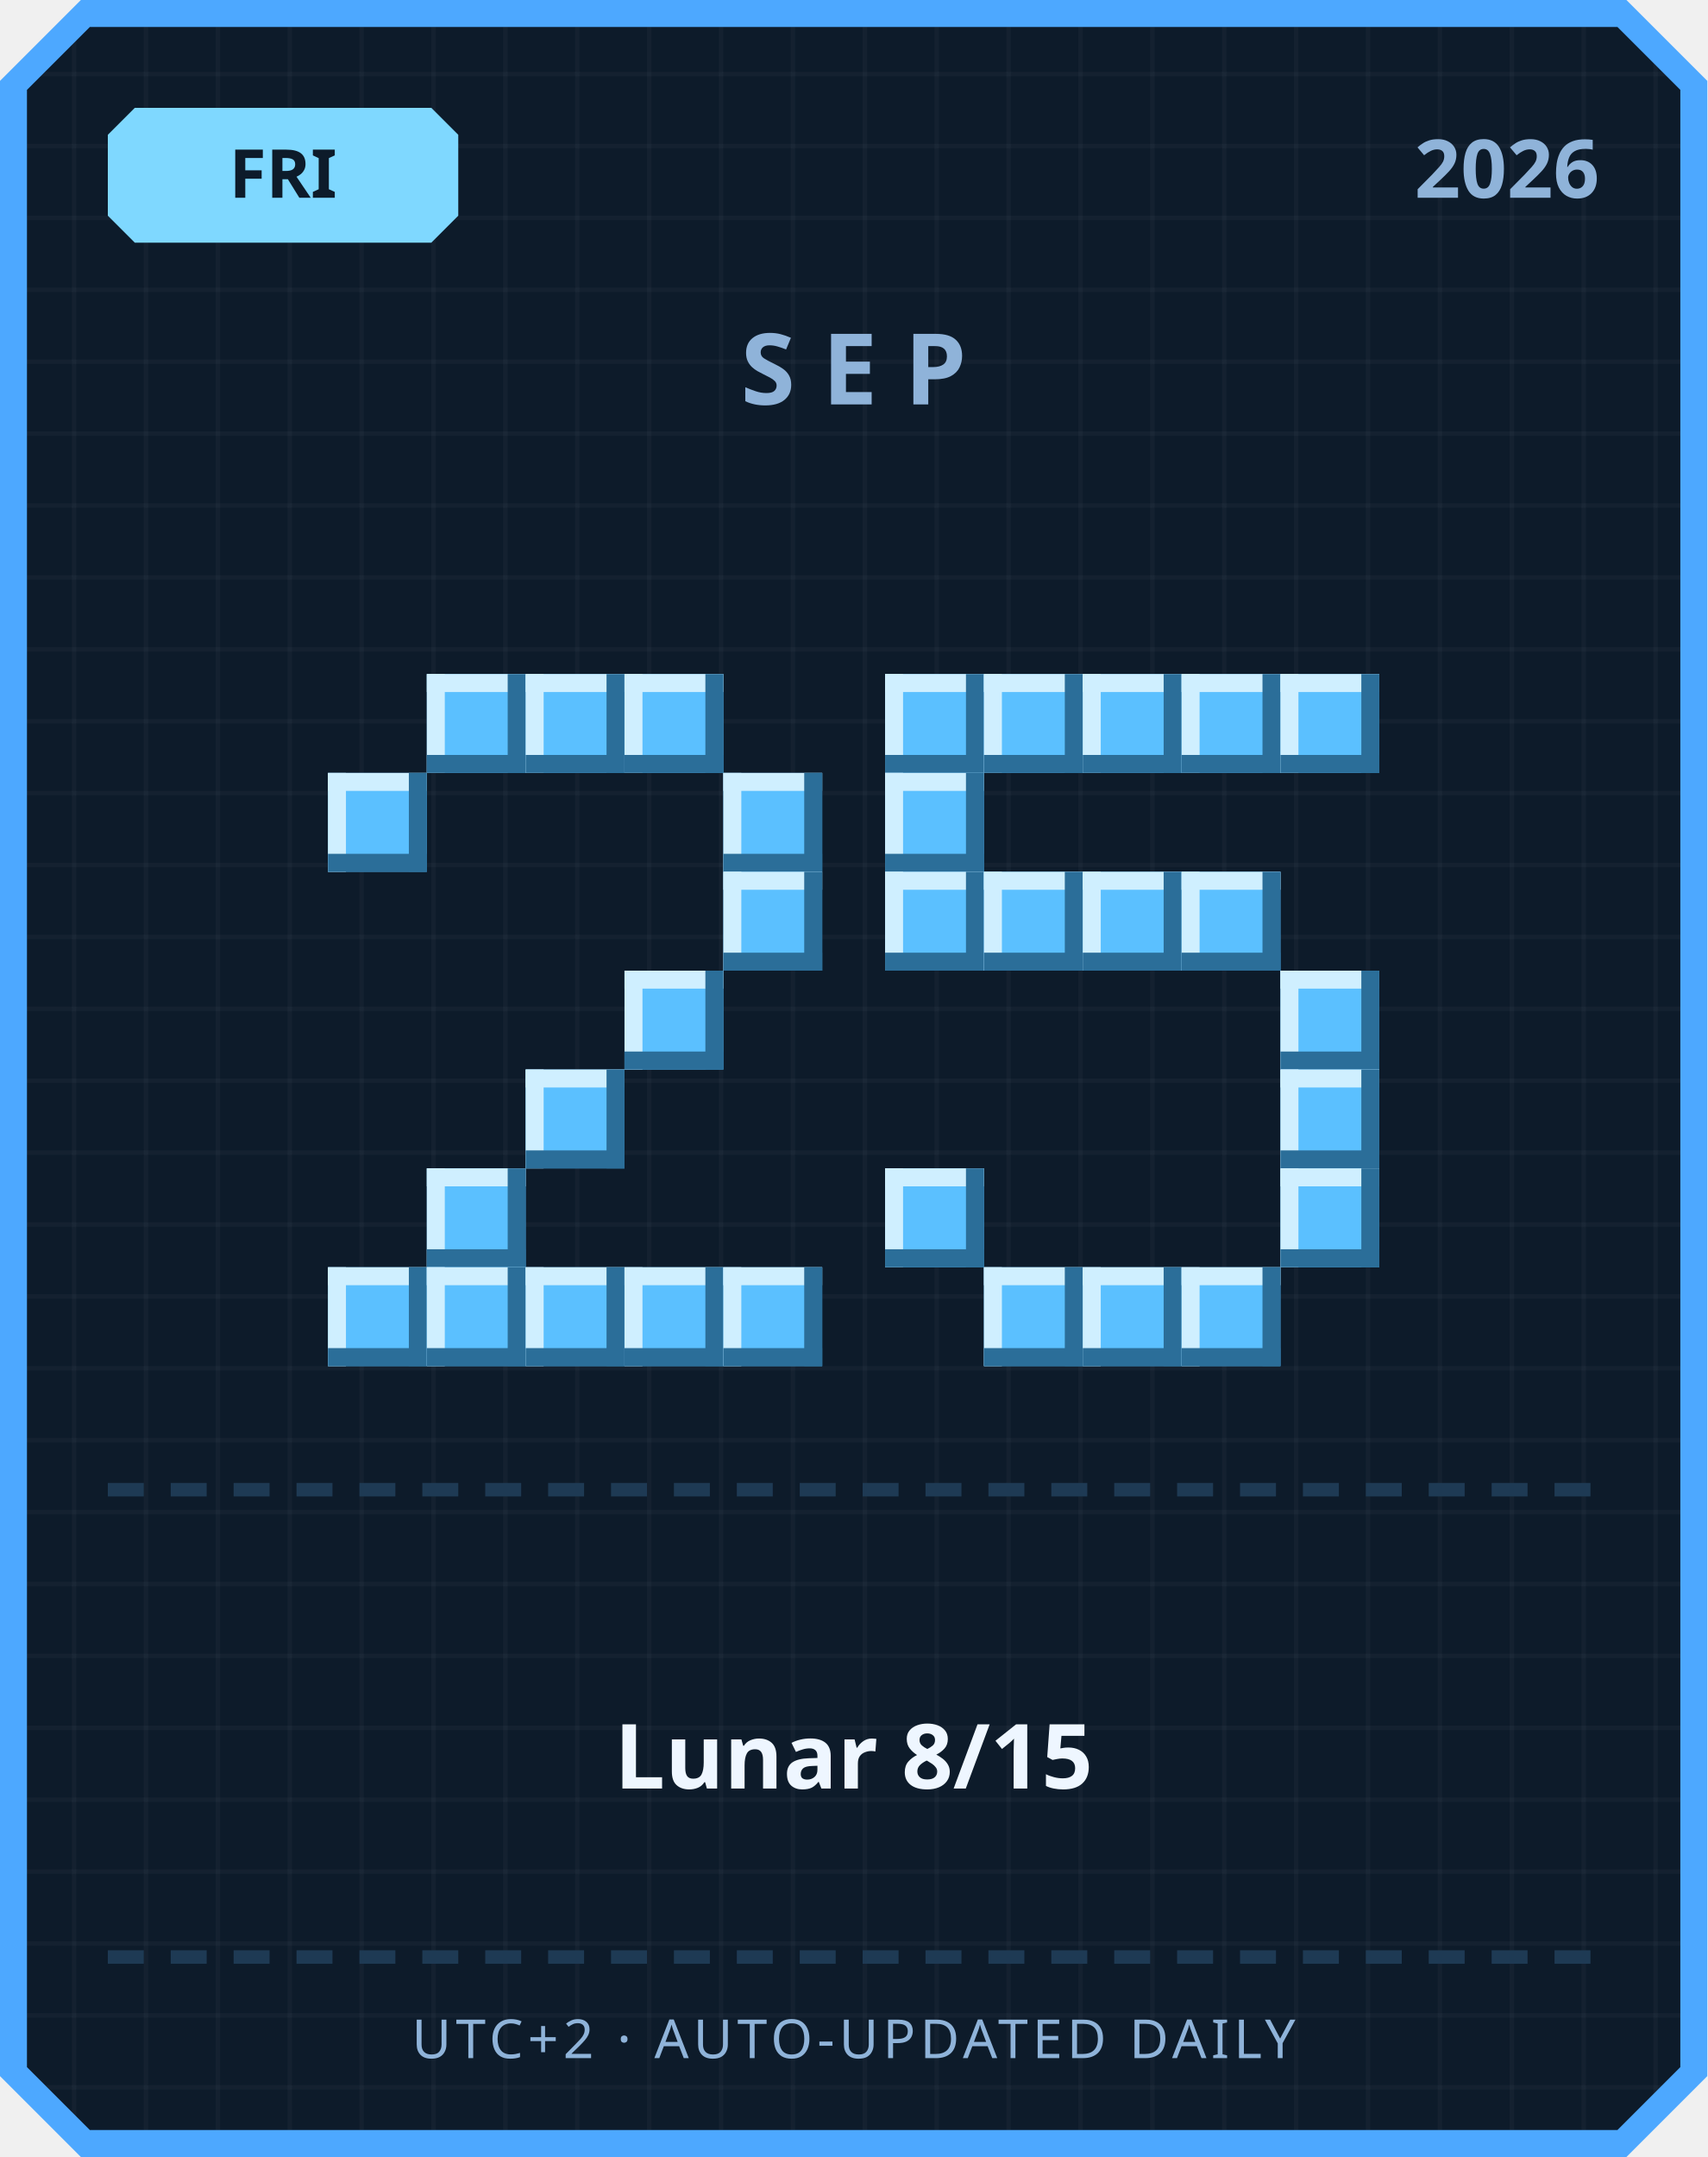
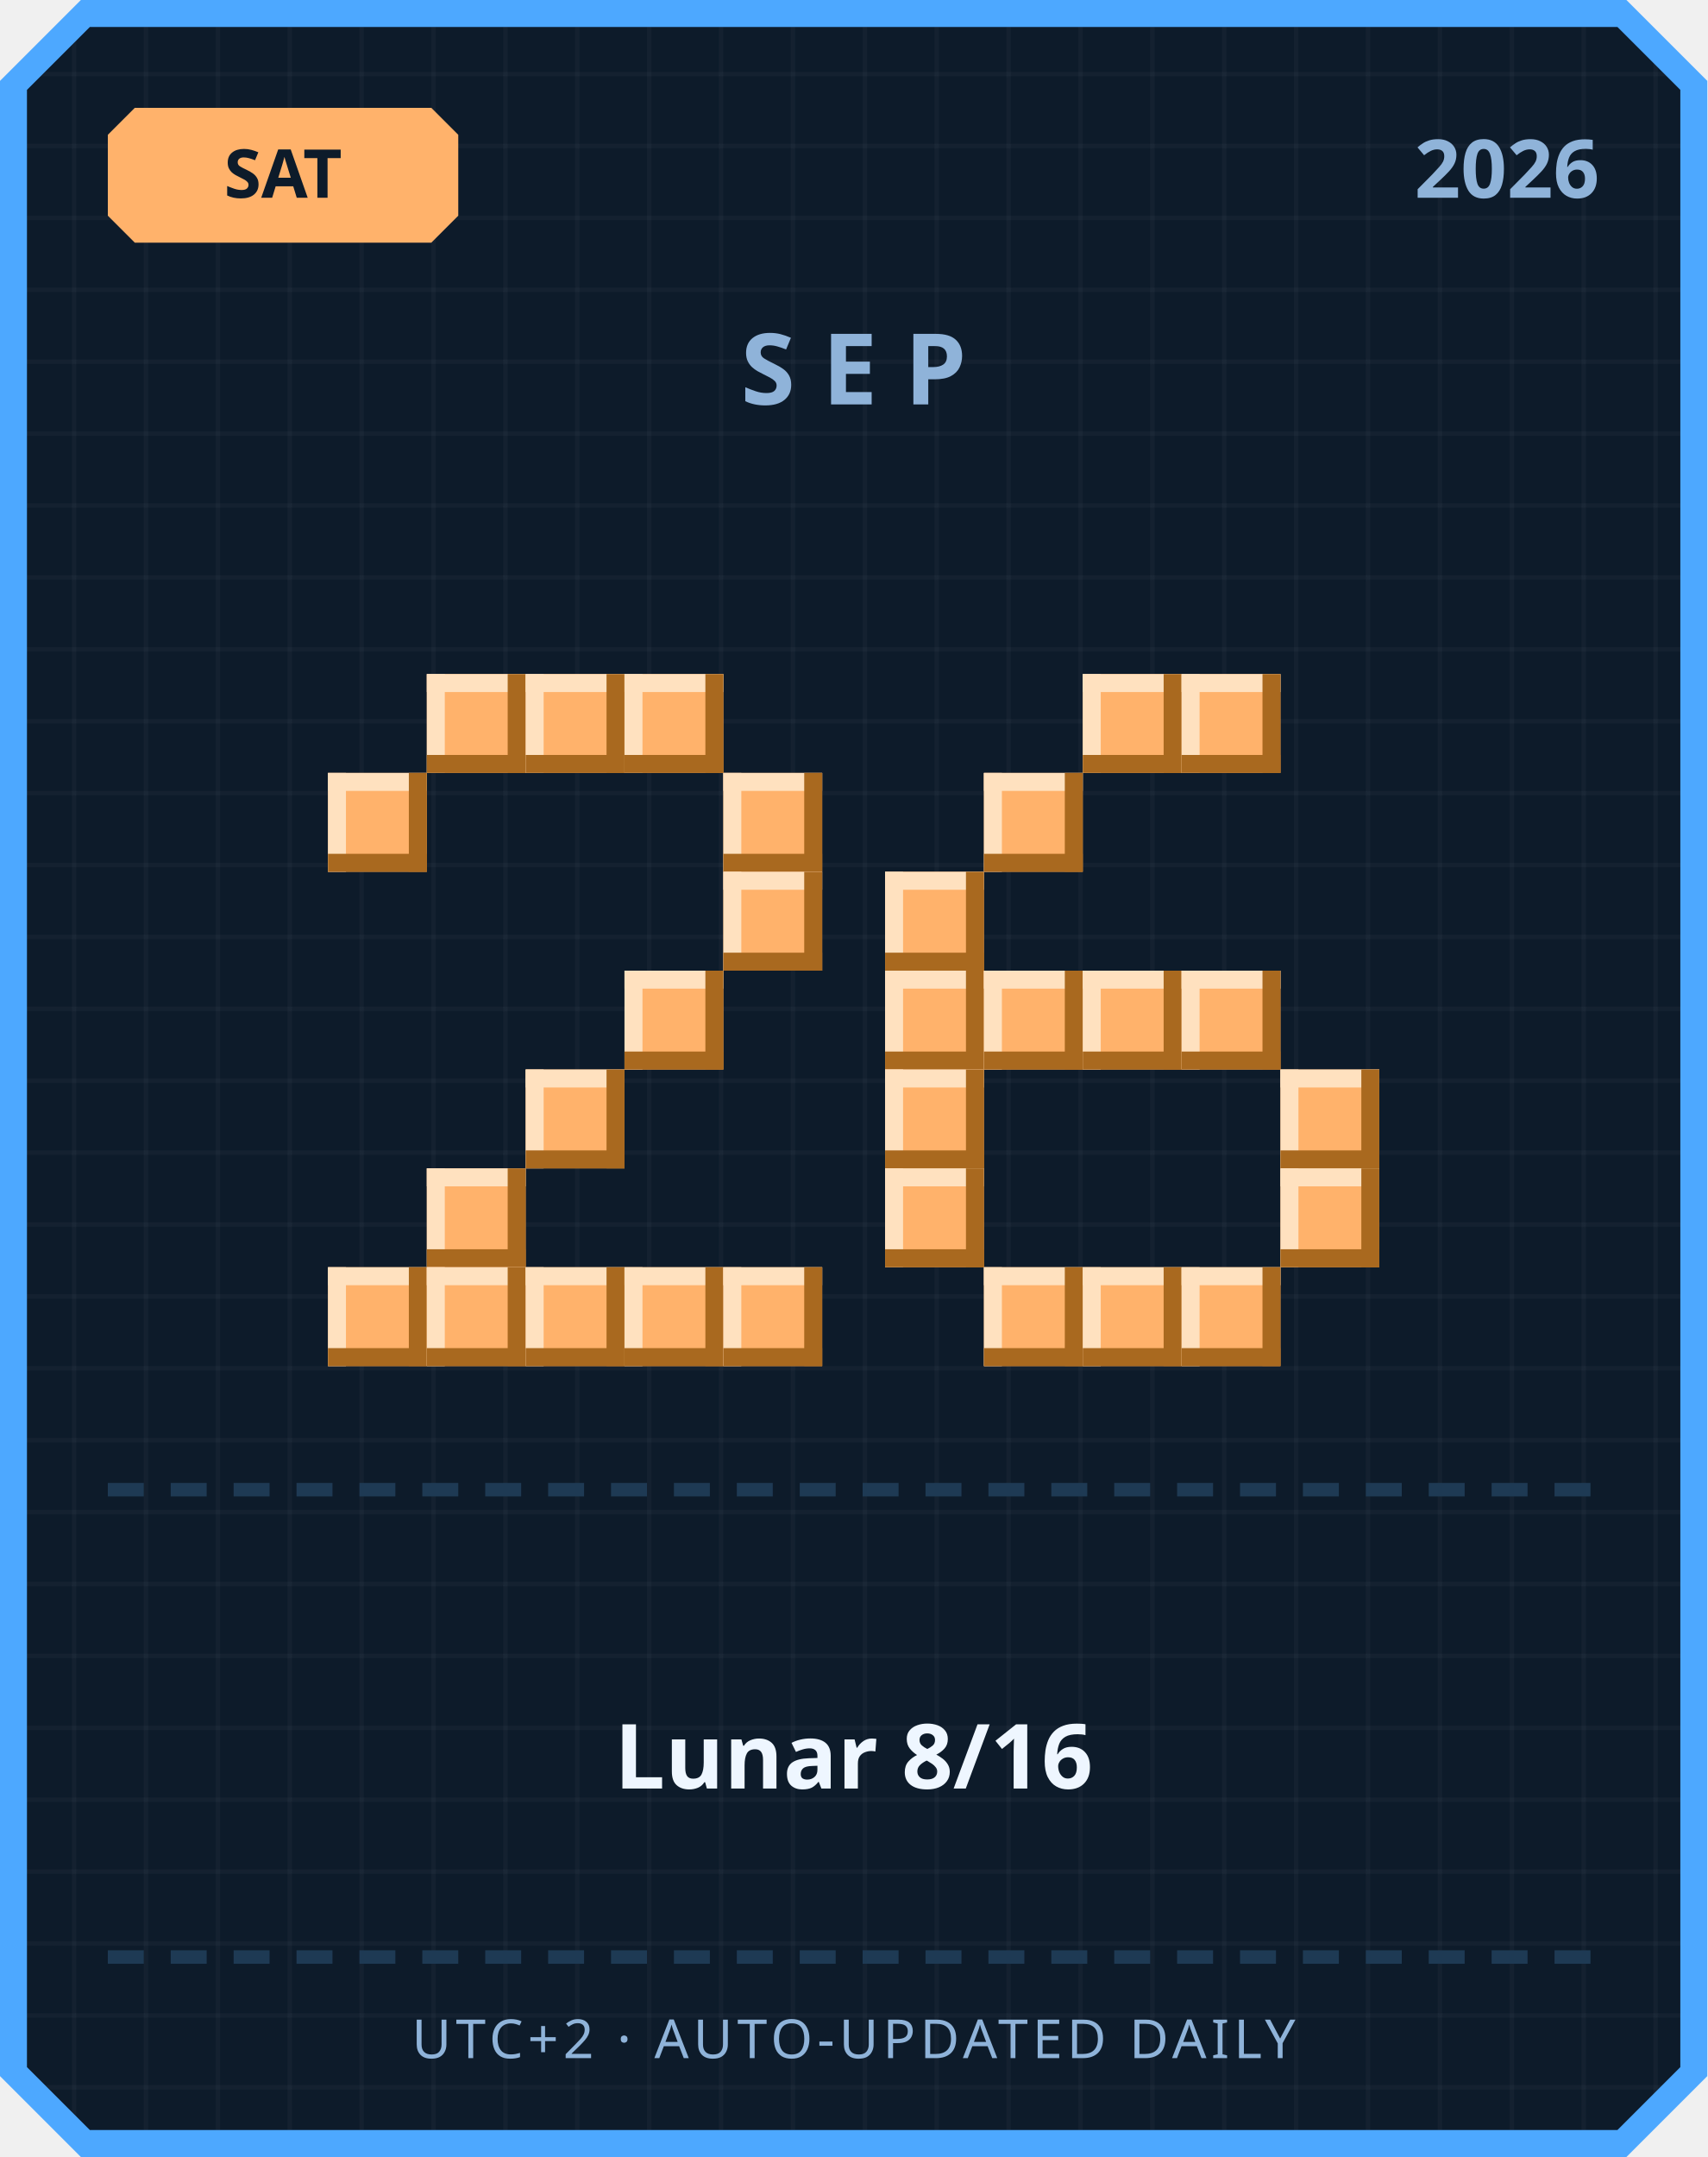
<svg xmlns="http://www.w3.org/2000/svg" width="380" height="480" viewBox="0 0 380 480">
  <defs>
    <pattern id="grid" width="16" height="16" patternUnits="userSpaceOnUse">
      <rect width="16" height="16" fill="#0d1b2a" />
      <rect width="1" height="16" fill="#ffffff" opacity="0.03" />
      <rect width="16" height="1" fill="#ffffff" opacity="0.03" />
    </pattern>
  </defs>
  <path d="M 18,0 L 362,0 L 380,18 L 380,462 L 362,480 L 18,480 L 0,462 L 0,18 Z" fill="#4da8ff" />
  <path d="M 20,6 L 360,6 L 374,20 L 374,460 L 360,474 L 20,474 L 6,460 L 6,20 Z" fill="url(#grid)" />
-   <path d="M 30,24 L 96,24 L 102,30 L 102,48 L 96,54 L 30,54 L 24,48 L 24,30 Z" fill="#7fd8ff" />
-   <text x="63" y="44" text-anchor="middle" font-family="'Segoe UI', sans-serif" font-size="15" font-weight="700" fill="#0d1b2a">FRI</text>
+   <path d="M 30,24 L 96,24 L 102,30 L 102,48 L 96,54 L 30,54 L 24,48 L 24,30 Z" fill="#ffb26b" />
+   <text x="63" y="44" text-anchor="middle" font-family="'Segoe UI', sans-serif" font-size="15" font-weight="700" fill="#0d1b2a">SAT</text>
  <text x="356" y="44" text-anchor="end" font-family="'Segoe UI', sans-serif" font-size="18" font-weight="700" fill="#8fb3d9">2026</text>
  <text x="190" y="90" text-anchor="middle" font-family="'Segoe UI', sans-serif" font-size="22" font-weight="700" letter-spacing="6" fill="#8fb3d9">SEP</text>
-   <rect x="95" y="150" width="22" height="22" fill="#5bc0ff" />
-   <rect x="95" y="150" width="22" height="4" fill="#cfefff" />
-   <rect x="95" y="150" width="4" height="22" fill="#cfefff" />
-   <rect x="95" y="168" width="22" height="4" fill="#2b6e99" />
-   <rect x="113" y="150" width="4" height="22" fill="#2b6e99" />
-   <rect x="117" y="150" width="22" height="22" fill="#5bc0ff" />
-   <rect x="117" y="150" width="22" height="4" fill="#cfefff" />
-   <rect x="117" y="150" width="4" height="22" fill="#cfefff" />
-   <rect x="117" y="168" width="22" height="4" fill="#2b6e99" />
-   <rect x="135" y="150" width="4" height="22" fill="#2b6e99" />
-   <rect x="139" y="150" width="22" height="22" fill="#5bc0ff" />
-   <rect x="139" y="150" width="22" height="4" fill="#cfefff" />
-   <rect x="139" y="150" width="4" height="22" fill="#cfefff" />
-   <rect x="139" y="168" width="22" height="4" fill="#2b6e99" />
-   <rect x="157" y="150" width="4" height="22" fill="#2b6e99" />
-   <rect x="73" y="172" width="22" height="22" fill="#5bc0ff" />
-   <rect x="73" y="172" width="22" height="4" fill="#cfefff" />
-   <rect x="73" y="172" width="4" height="22" fill="#cfefff" />
-   <rect x="73" y="190" width="22" height="4" fill="#2b6e99" />
-   <rect x="91" y="172" width="4" height="22" fill="#2b6e99" />
-   <rect x="161" y="172" width="22" height="22" fill="#5bc0ff" />
-   <rect x="161" y="172" width="22" height="4" fill="#cfefff" />
-   <rect x="161" y="172" width="4" height="22" fill="#cfefff" />
-   <rect x="161" y="190" width="22" height="4" fill="#2b6e99" />
-   <rect x="179" y="172" width="4" height="22" fill="#2b6e99" />
-   <rect x="161" y="194" width="22" height="22" fill="#5bc0ff" />
-   <rect x="161" y="194" width="22" height="4" fill="#cfefff" />
-   <rect x="161" y="194" width="4" height="22" fill="#cfefff" />
-   <rect x="161" y="212" width="22" height="4" fill="#2b6e99" />
-   <rect x="179" y="194" width="4" height="22" fill="#2b6e99" />
-   <rect x="139" y="216" width="22" height="22" fill="#5bc0ff" />
-   <rect x="139" y="216" width="22" height="4" fill="#cfefff" />
-   <rect x="139" y="216" width="4" height="22" fill="#cfefff" />
-   <rect x="139" y="234" width="22" height="4" fill="#2b6e99" />
-   <rect x="157" y="216" width="4" height="22" fill="#2b6e99" />
-   <rect x="117" y="238" width="22" height="22" fill="#5bc0ff" />
-   <rect x="117" y="238" width="22" height="4" fill="#cfefff" />
-   <rect x="117" y="238" width="4" height="22" fill="#cfefff" />
-   <rect x="117" y="256" width="22" height="4" fill="#2b6e99" />
-   <rect x="135" y="238" width="4" height="22" fill="#2b6e99" />
-   <rect x="95" y="260" width="22" height="22" fill="#5bc0ff" />
-   <rect x="95" y="260" width="22" height="4" fill="#cfefff" />
-   <rect x="95" y="260" width="4" height="22" fill="#cfefff" />
-   <rect x="95" y="278" width="22" height="4" fill="#2b6e99" />
-   <rect x="113" y="260" width="4" height="22" fill="#2b6e99" />
-   <rect x="73" y="282" width="22" height="22" fill="#5bc0ff" />
-   <rect x="73" y="282" width="22" height="4" fill="#cfefff" />
-   <rect x="73" y="282" width="4" height="22" fill="#cfefff" />
-   <rect x="73" y="300" width="22" height="4" fill="#2b6e99" />
-   <rect x="91" y="282" width="4" height="22" fill="#2b6e99" />
-   <rect x="95" y="282" width="22" height="22" fill="#5bc0ff" />
-   <rect x="95" y="282" width="22" height="4" fill="#cfefff" />
-   <rect x="95" y="282" width="4" height="22" fill="#cfefff" />
-   <rect x="95" y="300" width="22" height="4" fill="#2b6e99" />
-   <rect x="113" y="282" width="4" height="22" fill="#2b6e99" />
-   <rect x="117" y="282" width="22" height="22" fill="#5bc0ff" />
-   <rect x="117" y="282" width="22" height="4" fill="#cfefff" />
-   <rect x="117" y="282" width="4" height="22" fill="#cfefff" />
-   <rect x="117" y="300" width="22" height="4" fill="#2b6e99" />
-   <rect x="135" y="282" width="4" height="22" fill="#2b6e99" />
-   <rect x="139" y="282" width="22" height="22" fill="#5bc0ff" />
-   <rect x="139" y="282" width="22" height="4" fill="#cfefff" />
-   <rect x="139" y="282" width="4" height="22" fill="#cfefff" />
-   <rect x="139" y="300" width="22" height="4" fill="#2b6e99" />
-   <rect x="157" y="282" width="4" height="22" fill="#2b6e99" />
-   <rect x="161" y="282" width="22" height="22" fill="#5bc0ff" />
-   <rect x="161" y="282" width="22" height="4" fill="#cfefff" />
-   <rect x="161" y="282" width="4" height="22" fill="#cfefff" />
-   <rect x="161" y="300" width="22" height="4" fill="#2b6e99" />
-   <rect x="179" y="282" width="4" height="22" fill="#2b6e99" />
-   <rect x="197" y="150" width="22" height="22" fill="#5bc0ff" />
-   <rect x="197" y="150" width="22" height="4" fill="#cfefff" />
-   <rect x="197" y="150" width="4" height="22" fill="#cfefff" />
-   <rect x="197" y="168" width="22" height="4" fill="#2b6e99" />
-   <rect x="215" y="150" width="4" height="22" fill="#2b6e99" />
-   <rect x="219" y="150" width="22" height="22" fill="#5bc0ff" />
-   <rect x="219" y="150" width="22" height="4" fill="#cfefff" />
-   <rect x="219" y="150" width="4" height="22" fill="#cfefff" />
-   <rect x="219" y="168" width="22" height="4" fill="#2b6e99" />
-   <rect x="237" y="150" width="4" height="22" fill="#2b6e99" />
-   <rect x="241" y="150" width="22" height="22" fill="#5bc0ff" />
-   <rect x="241" y="150" width="22" height="4" fill="#cfefff" />
-   <rect x="241" y="150" width="4" height="22" fill="#cfefff" />
-   <rect x="241" y="168" width="22" height="4" fill="#2b6e99" />
-   <rect x="259" y="150" width="4" height="22" fill="#2b6e99" />
-   <rect x="263" y="150" width="22" height="22" fill="#5bc0ff" />
-   <rect x="263" y="150" width="22" height="4" fill="#cfefff" />
-   <rect x="263" y="150" width="4" height="22" fill="#cfefff" />
-   <rect x="263" y="168" width="22" height="4" fill="#2b6e99" />
-   <rect x="281" y="150" width="4" height="22" fill="#2b6e99" />
-   <rect x="285" y="150" width="22" height="22" fill="#5bc0ff" />
-   <rect x="285" y="150" width="22" height="4" fill="#cfefff" />
-   <rect x="285" y="150" width="4" height="22" fill="#cfefff" />
-   <rect x="285" y="168" width="22" height="4" fill="#2b6e99" />
-   <rect x="303" y="150" width="4" height="22" fill="#2b6e99" />
-   <rect x="197" y="172" width="22" height="22" fill="#5bc0ff" />
-   <rect x="197" y="172" width="22" height="4" fill="#cfefff" />
-   <rect x="197" y="172" width="4" height="22" fill="#cfefff" />
-   <rect x="197" y="190" width="22" height="4" fill="#2b6e99" />
-   <rect x="215" y="172" width="4" height="22" fill="#2b6e99" />
-   <rect x="197" y="194" width="22" height="22" fill="#5bc0ff" />
-   <rect x="197" y="194" width="22" height="4" fill="#cfefff" />
-   <rect x="197" y="194" width="4" height="22" fill="#cfefff" />
-   <rect x="197" y="212" width="22" height="4" fill="#2b6e99" />
-   <rect x="215" y="194" width="4" height="22" fill="#2b6e99" />
-   <rect x="219" y="194" width="22" height="22" fill="#5bc0ff" />
-   <rect x="219" y="194" width="22" height="4" fill="#cfefff" />
-   <rect x="219" y="194" width="4" height="22" fill="#cfefff" />
-   <rect x="219" y="212" width="22" height="4" fill="#2b6e99" />
-   <rect x="237" y="194" width="4" height="22" fill="#2b6e99" />
-   <rect x="241" y="194" width="22" height="22" fill="#5bc0ff" />
-   <rect x="241" y="194" width="22" height="4" fill="#cfefff" />
-   <rect x="241" y="194" width="4" height="22" fill="#cfefff" />
-   <rect x="241" y="212" width="22" height="4" fill="#2b6e99" />
-   <rect x="259" y="194" width="4" height="22" fill="#2b6e99" />
-   <rect x="263" y="194" width="22" height="22" fill="#5bc0ff" />
-   <rect x="263" y="194" width="22" height="4" fill="#cfefff" />
-   <rect x="263" y="194" width="4" height="22" fill="#cfefff" />
-   <rect x="263" y="212" width="22" height="4" fill="#2b6e99" />
-   <rect x="281" y="194" width="4" height="22" fill="#2b6e99" />
-   <rect x="285" y="216" width="22" height="22" fill="#5bc0ff" />
-   <rect x="285" y="216" width="22" height="4" fill="#cfefff" />
-   <rect x="285" y="216" width="4" height="22" fill="#cfefff" />
-   <rect x="285" y="234" width="22" height="4" fill="#2b6e99" />
-   <rect x="303" y="216" width="4" height="22" fill="#2b6e99" />
-   <rect x="285" y="238" width="22" height="22" fill="#5bc0ff" />
-   <rect x="285" y="238" width="22" height="4" fill="#cfefff" />
-   <rect x="285" y="238" width="4" height="22" fill="#cfefff" />
-   <rect x="285" y="256" width="22" height="4" fill="#2b6e99" />
-   <rect x="303" y="238" width="4" height="22" fill="#2b6e99" />
-   <rect x="197" y="260" width="22" height="22" fill="#5bc0ff" />
-   <rect x="197" y="260" width="22" height="4" fill="#cfefff" />
-   <rect x="197" y="260" width="4" height="22" fill="#cfefff" />
-   <rect x="197" y="278" width="22" height="4" fill="#2b6e99" />
-   <rect x="215" y="260" width="4" height="22" fill="#2b6e99" />
-   <rect x="285" y="260" width="22" height="22" fill="#5bc0ff" />
-   <rect x="285" y="260" width="22" height="4" fill="#cfefff" />
-   <rect x="285" y="260" width="4" height="22" fill="#cfefff" />
-   <rect x="285" y="278" width="22" height="4" fill="#2b6e99" />
-   <rect x="303" y="260" width="4" height="22" fill="#2b6e99" />
-   <rect x="219" y="282" width="22" height="22" fill="#5bc0ff" />
-   <rect x="219" y="282" width="22" height="4" fill="#cfefff" />
-   <rect x="219" y="282" width="4" height="22" fill="#cfefff" />
-   <rect x="219" y="300" width="22" height="4" fill="#2b6e99" />
-   <rect x="237" y="282" width="4" height="22" fill="#2b6e99" />
-   <rect x="241" y="282" width="22" height="22" fill="#5bc0ff" />
-   <rect x="241" y="282" width="22" height="4" fill="#cfefff" />
-   <rect x="241" y="282" width="4" height="22" fill="#cfefff" />
-   <rect x="241" y="300" width="22" height="4" fill="#2b6e99" />
-   <rect x="259" y="282" width="4" height="22" fill="#2b6e99" />
-   <rect x="263" y="282" width="22" height="22" fill="#5bc0ff" />
-   <rect x="263" y="282" width="22" height="4" fill="#cfefff" />
-   <rect x="263" y="282" width="4" height="22" fill="#cfefff" />
-   <rect x="263" y="300" width="22" height="4" fill="#2b6e99" />
-   <rect x="281" y="282" width="4" height="22" fill="#2b6e99" />
+   <rect x="95" y="150" width="22" height="22" fill="#ffb26b" />
+   <rect x="95" y="150" width="22" height="4" fill="#ffe1bf" />
+   <rect x="95" y="150" width="4" height="22" fill="#ffe1bf" />
+   <rect x="95" y="168" width="22" height="4" fill="#a9691f" />
+   <rect x="113" y="150" width="4" height="22" fill="#a9691f" />
+   <rect x="117" y="150" width="22" height="22" fill="#ffb26b" />
+   <rect x="117" y="150" width="22" height="4" fill="#ffe1bf" />
+   <rect x="117" y="150" width="4" height="22" fill="#ffe1bf" />
+   <rect x="117" y="168" width="22" height="4" fill="#a9691f" />
+   <rect x="135" y="150" width="4" height="22" fill="#a9691f" />
+   <rect x="139" y="150" width="22" height="22" fill="#ffb26b" />
+   <rect x="139" y="150" width="22" height="4" fill="#ffe1bf" />
+   <rect x="139" y="150" width="4" height="22" fill="#ffe1bf" />
+   <rect x="139" y="168" width="22" height="4" fill="#a9691f" />
+   <rect x="157" y="150" width="4" height="22" fill="#a9691f" />
+   <rect x="73" y="172" width="22" height="22" fill="#ffb26b" />
+   <rect x="73" y="172" width="22" height="4" fill="#ffe1bf" />
+   <rect x="73" y="172" width="4" height="22" fill="#ffe1bf" />
+   <rect x="73" y="190" width="22" height="4" fill="#a9691f" />
+   <rect x="91" y="172" width="4" height="22" fill="#a9691f" />
+   <rect x="161" y="172" width="22" height="22" fill="#ffb26b" />
+   <rect x="161" y="172" width="22" height="4" fill="#ffe1bf" />
+   <rect x="161" y="172" width="4" height="22" fill="#ffe1bf" />
+   <rect x="161" y="190" width="22" height="4" fill="#a9691f" />
+   <rect x="179" y="172" width="4" height="22" fill="#a9691f" />
+   <rect x="161" y="194" width="22" height="22" fill="#ffb26b" />
+   <rect x="161" y="194" width="22" height="4" fill="#ffe1bf" />
+   <rect x="161" y="194" width="4" height="22" fill="#ffe1bf" />
+   <rect x="161" y="212" width="22" height="4" fill="#a9691f" />
+   <rect x="179" y="194" width="4" height="22" fill="#a9691f" />
+   <rect x="139" y="216" width="22" height="22" fill="#ffb26b" />
+   <rect x="139" y="216" width="22" height="4" fill="#ffe1bf" />
+   <rect x="139" y="216" width="4" height="22" fill="#ffe1bf" />
+   <rect x="139" y="234" width="22" height="4" fill="#a9691f" />
+   <rect x="157" y="216" width="4" height="22" fill="#a9691f" />
+   <rect x="117" y="238" width="22" height="22" fill="#ffb26b" />
+   <rect x="117" y="238" width="22" height="4" fill="#ffe1bf" />
+   <rect x="117" y="238" width="4" height="22" fill="#ffe1bf" />
+   <rect x="117" y="256" width="22" height="4" fill="#a9691f" />
+   <rect x="135" y="238" width="4" height="22" fill="#a9691f" />
+   <rect x="95" y="260" width="22" height="22" fill="#ffb26b" />
+   <rect x="95" y="260" width="22" height="4" fill="#ffe1bf" />
+   <rect x="95" y="260" width="4" height="22" fill="#ffe1bf" />
+   <rect x="95" y="278" width="22" height="4" fill="#a9691f" />
+   <rect x="113" y="260" width="4" height="22" fill="#a9691f" />
+   <rect x="73" y="282" width="22" height="22" fill="#ffb26b" />
+   <rect x="73" y="282" width="22" height="4" fill="#ffe1bf" />
+   <rect x="73" y="282" width="4" height="22" fill="#ffe1bf" />
+   <rect x="73" y="300" width="22" height="4" fill="#a9691f" />
+   <rect x="91" y="282" width="4" height="22" fill="#a9691f" />
+   <rect x="95" y="282" width="22" height="22" fill="#ffb26b" />
+   <rect x="95" y="282" width="22" height="4" fill="#ffe1bf" />
+   <rect x="95" y="282" width="4" height="22" fill="#ffe1bf" />
+   <rect x="95" y="300" width="22" height="4" fill="#a9691f" />
+   <rect x="113" y="282" width="4" height="22" fill="#a9691f" />
+   <rect x="117" y="282" width="22" height="22" fill="#ffb26b" />
+   <rect x="117" y="282" width="22" height="4" fill="#ffe1bf" />
+   <rect x="117" y="282" width="4" height="22" fill="#ffe1bf" />
+   <rect x="117" y="300" width="22" height="4" fill="#a9691f" />
+   <rect x="135" y="282" width="4" height="22" fill="#a9691f" />
+   <rect x="139" y="282" width="22" height="22" fill="#ffb26b" />
+   <rect x="139" y="282" width="22" height="4" fill="#ffe1bf" />
+   <rect x="139" y="282" width="4" height="22" fill="#ffe1bf" />
+   <rect x="139" y="300" width="22" height="4" fill="#a9691f" />
+   <rect x="157" y="282" width="4" height="22" fill="#a9691f" />
+   <rect x="161" y="282" width="22" height="22" fill="#ffb26b" />
+   <rect x="161" y="282" width="22" height="4" fill="#ffe1bf" />
+   <rect x="161" y="282" width="4" height="22" fill="#ffe1bf" />
+   <rect x="161" y="300" width="22" height="4" fill="#a9691f" />
+   <rect x="179" y="282" width="4" height="22" fill="#a9691f" />
+   <rect x="241" y="150" width="22" height="22" fill="#ffb26b" />
+   <rect x="241" y="150" width="22" height="4" fill="#ffe1bf" />
+   <rect x="241" y="150" width="4" height="22" fill="#ffe1bf" />
+   <rect x="241" y="168" width="22" height="4" fill="#a9691f" />
+   <rect x="259" y="150" width="4" height="22" fill="#a9691f" />
+   <rect x="263" y="150" width="22" height="22" fill="#ffb26b" />
+   <rect x="263" y="150" width="22" height="4" fill="#ffe1bf" />
+   <rect x="263" y="150" width="4" height="22" fill="#ffe1bf" />
+   <rect x="263" y="168" width="22" height="4" fill="#a9691f" />
+   <rect x="281" y="150" width="4" height="22" fill="#a9691f" />
+   <rect x="219" y="172" width="22" height="22" fill="#ffb26b" />
+   <rect x="219" y="172" width="22" height="4" fill="#ffe1bf" />
+   <rect x="219" y="172" width="4" height="22" fill="#ffe1bf" />
+   <rect x="219" y="190" width="22" height="4" fill="#a9691f" />
+   <rect x="237" y="172" width="4" height="22" fill="#a9691f" />
+   <rect x="197" y="194" width="22" height="22" fill="#ffb26b" />
+   <rect x="197" y="194" width="22" height="4" fill="#ffe1bf" />
+   <rect x="197" y="194" width="4" height="22" fill="#ffe1bf" />
+   <rect x="197" y="212" width="22" height="4" fill="#a9691f" />
+   <rect x="215" y="194" width="4" height="22" fill="#a9691f" />
+   <rect x="197" y="216" width="22" height="22" fill="#ffb26b" />
+   <rect x="197" y="216" width="22" height="4" fill="#ffe1bf" />
+   <rect x="197" y="216" width="4" height="22" fill="#ffe1bf" />
+   <rect x="197" y="234" width="22" height="4" fill="#a9691f" />
+   <rect x="215" y="216" width="4" height="22" fill="#a9691f" />
+   <rect x="219" y="216" width="22" height="22" fill="#ffb26b" />
+   <rect x="219" y="216" width="22" height="4" fill="#ffe1bf" />
+   <rect x="219" y="216" width="4" height="22" fill="#ffe1bf" />
+   <rect x="219" y="234" width="22" height="4" fill="#a9691f" />
+   <rect x="237" y="216" width="4" height="22" fill="#a9691f" />
+   <rect x="241" y="216" width="22" height="22" fill="#ffb26b" />
+   <rect x="241" y="216" width="22" height="4" fill="#ffe1bf" />
+   <rect x="241" y="216" width="4" height="22" fill="#ffe1bf" />
+   <rect x="241" y="234" width="22" height="4" fill="#a9691f" />
+   <rect x="259" y="216" width="4" height="22" fill="#a9691f" />
+   <rect x="263" y="216" width="22" height="22" fill="#ffb26b" />
+   <rect x="263" y="216" width="22" height="4" fill="#ffe1bf" />
+   <rect x="263" y="216" width="4" height="22" fill="#ffe1bf" />
+   <rect x="263" y="234" width="22" height="4" fill="#a9691f" />
+   <rect x="281" y="216" width="4" height="22" fill="#a9691f" />
+   <rect x="197" y="238" width="22" height="22" fill="#ffb26b" />
+   <rect x="197" y="238" width="22" height="4" fill="#ffe1bf" />
+   <rect x="197" y="238" width="4" height="22" fill="#ffe1bf" />
+   <rect x="197" y="256" width="22" height="4" fill="#a9691f" />
+   <rect x="215" y="238" width="4" height="22" fill="#a9691f" />
+   <rect x="285" y="238" width="22" height="22" fill="#ffb26b" />
+   <rect x="285" y="238" width="22" height="4" fill="#ffe1bf" />
+   <rect x="285" y="238" width="4" height="22" fill="#ffe1bf" />
+   <rect x="285" y="256" width="22" height="4" fill="#a9691f" />
+   <rect x="303" y="238" width="4" height="22" fill="#a9691f" />
+   <rect x="197" y="260" width="22" height="22" fill="#ffb26b" />
+   <rect x="197" y="260" width="22" height="4" fill="#ffe1bf" />
+   <rect x="197" y="260" width="4" height="22" fill="#ffe1bf" />
+   <rect x="197" y="278" width="22" height="4" fill="#a9691f" />
+   <rect x="215" y="260" width="4" height="22" fill="#a9691f" />
+   <rect x="285" y="260" width="22" height="22" fill="#ffb26b" />
+   <rect x="285" y="260" width="22" height="4" fill="#ffe1bf" />
+   <rect x="285" y="260" width="4" height="22" fill="#ffe1bf" />
+   <rect x="285" y="278" width="22" height="4" fill="#a9691f" />
+   <rect x="303" y="260" width="4" height="22" fill="#a9691f" />
+   <rect x="219" y="282" width="22" height="22" fill="#ffb26b" />
+   <rect x="219" y="282" width="22" height="4" fill="#ffe1bf" />
+   <rect x="219" y="282" width="4" height="22" fill="#ffe1bf" />
+   <rect x="219" y="300" width="22" height="4" fill="#a9691f" />
+   <rect x="237" y="282" width="4" height="22" fill="#a9691f" />
+   <rect x="241" y="282" width="22" height="22" fill="#ffb26b" />
+   <rect x="241" y="282" width="22" height="4" fill="#ffe1bf" />
+   <rect x="241" y="282" width="4" height="22" fill="#ffe1bf" />
+   <rect x="241" y="300" width="22" height="4" fill="#a9691f" />
+   <rect x="259" y="282" width="4" height="22" fill="#a9691f" />
+   <rect x="263" y="282" width="22" height="22" fill="#ffb26b" />
+   <rect x="263" y="282" width="22" height="4" fill="#ffe1bf" />
+   <rect x="263" y="282" width="4" height="22" fill="#ffe1bf" />
+   <rect x="263" y="300" width="22" height="4" fill="#a9691f" />
+   <rect x="281" y="282" width="4" height="22" fill="#a9691f" />
  <rect x="24" y="330" width="8" height="3" fill="#1e3a54" />
  <rect x="38" y="330" width="8" height="3" fill="#1e3a54" />
  <rect x="52" y="330" width="8" height="3" fill="#1e3a54" />
  <rect x="66" y="330" width="8" height="3" fill="#1e3a54" />
  <rect x="80" y="330" width="8" height="3" fill="#1e3a54" />
  <rect x="94" y="330" width="8" height="3" fill="#1e3a54" />
  <rect x="108" y="330" width="8" height="3" fill="#1e3a54" />
  <rect x="122" y="330" width="8" height="3" fill="#1e3a54" />
  <rect x="136" y="330" width="8" height="3" fill="#1e3a54" />
  <rect x="150" y="330" width="8" height="3" fill="#1e3a54" />
  <rect x="164" y="330" width="8" height="3" fill="#1e3a54" />
  <rect x="178" y="330" width="8" height="3" fill="#1e3a54" />
  <rect x="192" y="330" width="8" height="3" fill="#1e3a54" />
  <rect x="206" y="330" width="8" height="3" fill="#1e3a54" />
  <rect x="220" y="330" width="8" height="3" fill="#1e3a54" />
  <rect x="234" y="330" width="8" height="3" fill="#1e3a54" />
  <rect x="248" y="330" width="8" height="3" fill="#1e3a54" />
  <rect x="262" y="330" width="8" height="3" fill="#1e3a54" />
  <rect x="276" y="330" width="8" height="3" fill="#1e3a54" />
  <rect x="290" y="330" width="8" height="3" fill="#1e3a54" />
  <rect x="304" y="330" width="8" height="3" fill="#1e3a54" />
  <rect x="318" y="330" width="8" height="3" fill="#1e3a54" />
  <rect x="332" y="330" width="8" height="3" fill="#1e3a54" />
  <rect x="346" y="330" width="8" height="3" fill="#1e3a54" />
-   <text x="190" y="398" text-anchor="middle" font-family="'Segoe UI', 'Microsoft JhengHei', sans-serif" font-size="20" font-weight="700" fill="#eef6ff">Lunar 8/15</text>
+   <text x="190" y="398" text-anchor="middle" font-family="'Segoe UI', 'Microsoft JhengHei', sans-serif" font-size="20" font-weight="700" fill="#eef6ff">Lunar 8/16</text>
  <rect x="24" y="434" width="8" height="3" fill="#1e3a54" />
  <rect x="38" y="434" width="8" height="3" fill="#1e3a54" />
  <rect x="52" y="434" width="8" height="3" fill="#1e3a54" />
  <rect x="66" y="434" width="8" height="3" fill="#1e3a54" />
  <rect x="80" y="434" width="8" height="3" fill="#1e3a54" />
  <rect x="94" y="434" width="8" height="3" fill="#1e3a54" />
  <rect x="108" y="434" width="8" height="3" fill="#1e3a54" />
  <rect x="122" y="434" width="8" height="3" fill="#1e3a54" />
  <rect x="136" y="434" width="8" height="3" fill="#1e3a54" />
  <rect x="150" y="434" width="8" height="3" fill="#1e3a54" />
  <rect x="164" y="434" width="8" height="3" fill="#1e3a54" />
  <rect x="178" y="434" width="8" height="3" fill="#1e3a54" />
  <rect x="192" y="434" width="8" height="3" fill="#1e3a54" />
  <rect x="206" y="434" width="8" height="3" fill="#1e3a54" />
  <rect x="220" y="434" width="8" height="3" fill="#1e3a54" />
  <rect x="234" y="434" width="8" height="3" fill="#1e3a54" />
  <rect x="248" y="434" width="8" height="3" fill="#1e3a54" />
  <rect x="262" y="434" width="8" height="3" fill="#1e3a54" />
  <rect x="276" y="434" width="8" height="3" fill="#1e3a54" />
  <rect x="290" y="434" width="8" height="3" fill="#1e3a54" />
  <rect x="304" y="434" width="8" height="3" fill="#1e3a54" />
  <rect x="318" y="434" width="8" height="3" fill="#1e3a54" />
  <rect x="332" y="434" width="8" height="3" fill="#1e3a54" />
  <rect x="346" y="434" width="8" height="3" fill="#1e3a54" />
  <text x="190" y="458" text-anchor="middle" font-family="'Segoe UI', sans-serif" font-size="12" letter-spacing="1" fill="#8fb3d9">UTC+2 · AUTO-UPDATED DAILY</text>
</svg>
